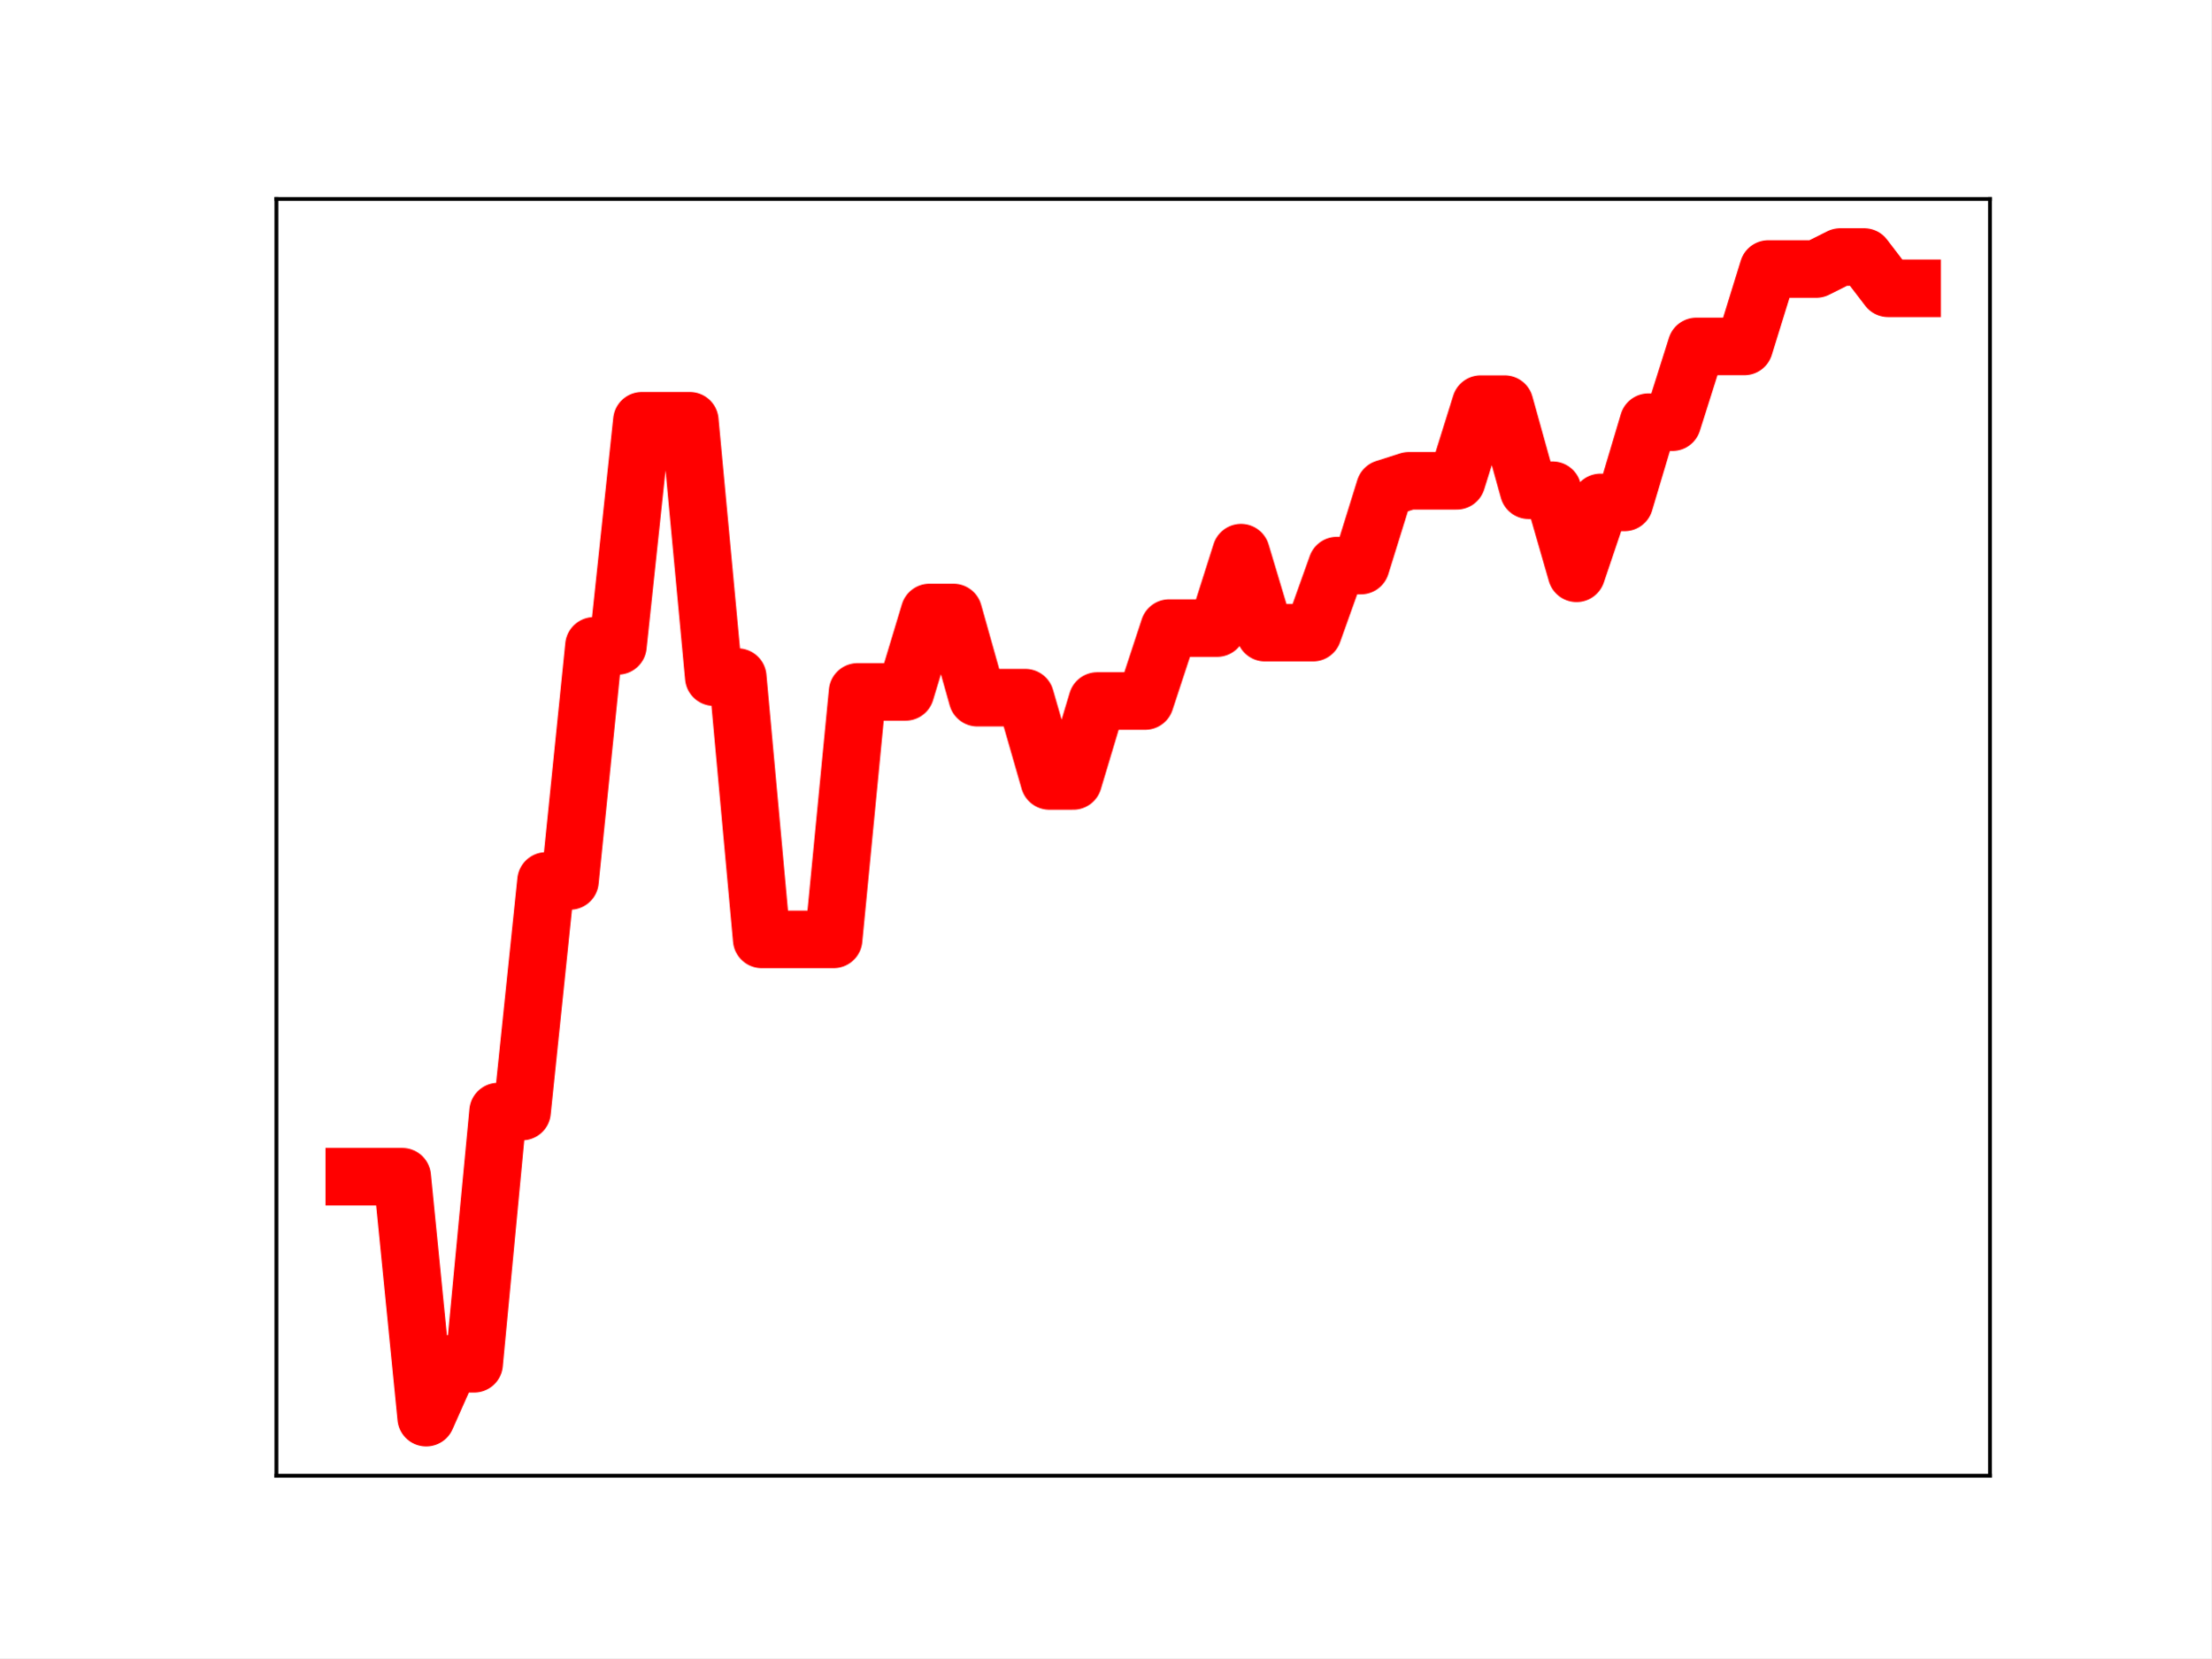
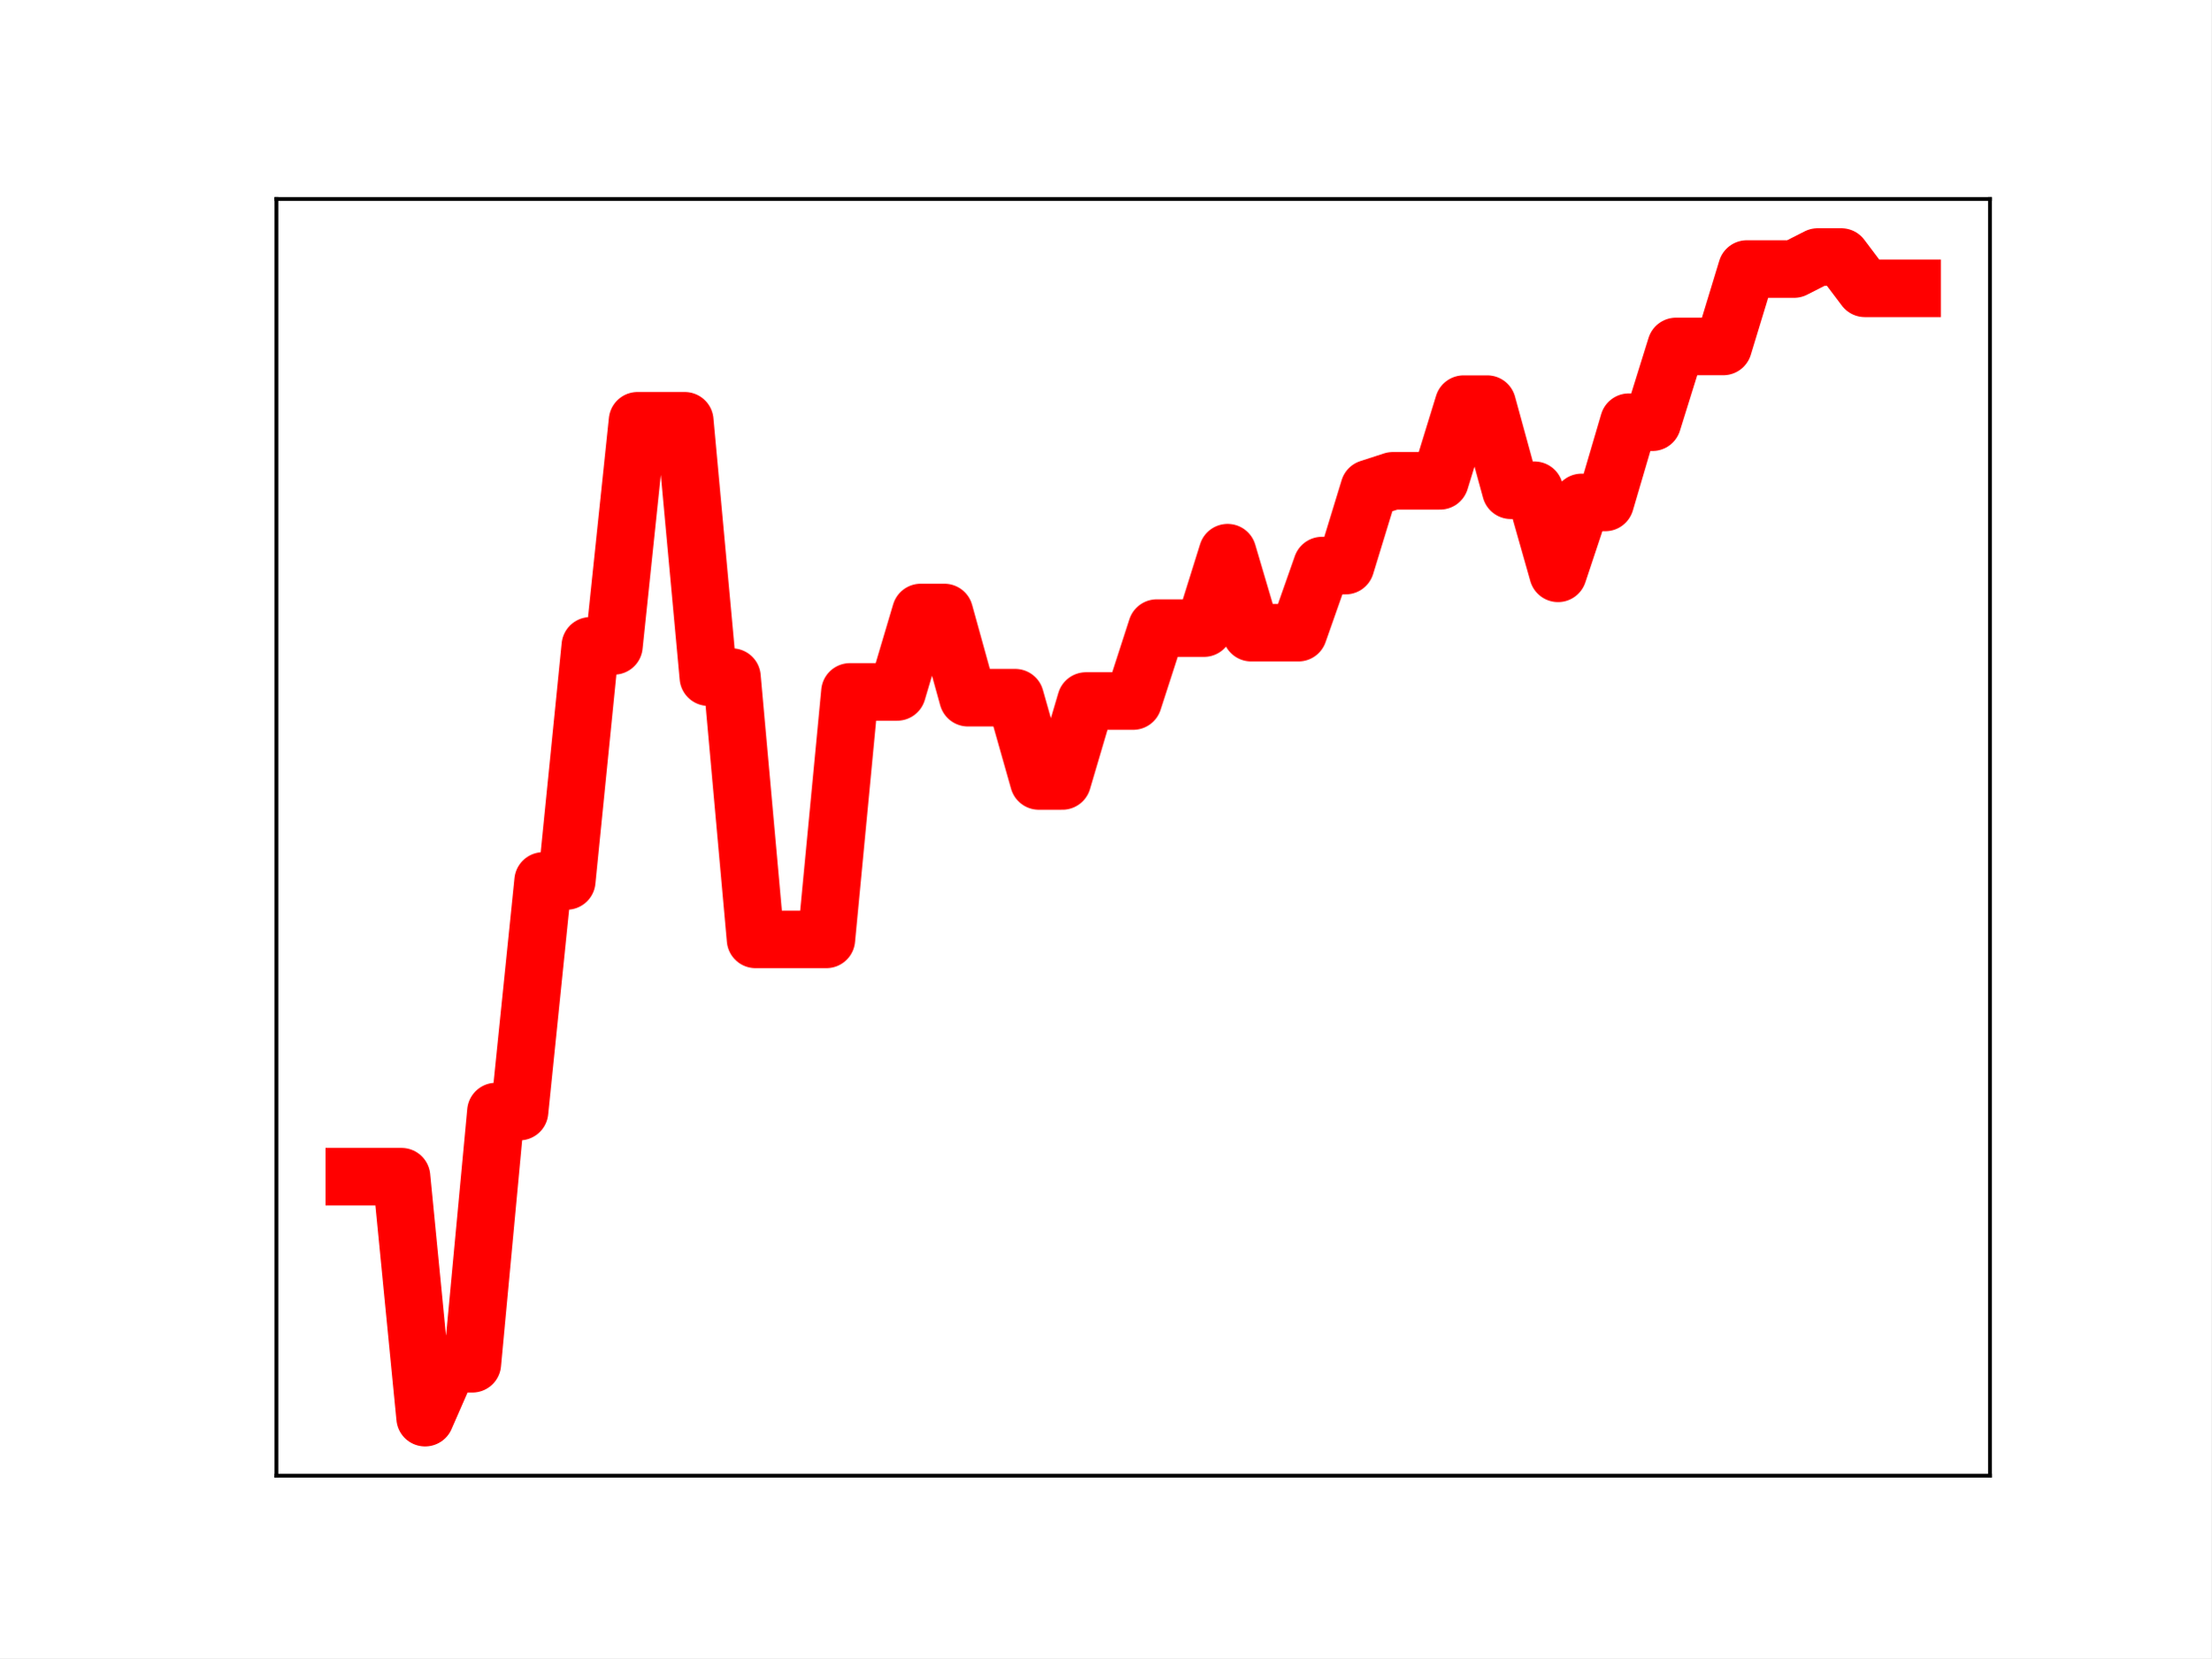
<svg xmlns="http://www.w3.org/2000/svg" xmlns:xlink="http://www.w3.org/1999/xlink" height="345.6pt" version="1.1" viewBox="0 0 460.8 345.6" width="460.8pt">
  <defs>
    <style type="text/css">
*{stroke-linecap:butt;stroke-linejoin:round;}
  </style>
  </defs>
  <g id="figure_1">
    <g id="patch_1">
      <path d="M 0 345.6  L 460.8 345.6  L 460.8 0  L 0 0  z " style="fill:#ffffff;" />
    </g>
    <g id="axes_1">
      <g id="patch_2">
        <path d="M 57.6 307.584  L 414.72 307.584  L 414.72 41.472  L 57.6 41.472  z " style="fill:#ffffff;" />
      </g>
      <g id="line2d_1">
-         <path clip-path="url(#pb8b06abb20)" d="M 73.833 245.264  L 78.827 245.264  L 83.822 245.264  L 88.817 295.488  L 93.811 284.258  L 98.806 284.258  L 103.801 231.69  L 108.796 231.69  L 113.79 183.621  L 118.785 183.621  L 123.78 134.616  L 128.774 134.616  L 133.769 87.7  L 138.764 87.7  L 143.758 87.7  L 148.753 141.13  L 153.748 141.13  L 158.742 195.796  L 163.737 195.796  L 168.732 195.796  L 173.726 195.796  L 178.721 144.215  L 183.716 144.215  L 188.71 144.215  L 193.705 127.662  L 198.7 127.662  L 203.695 145.418  L 208.689 145.418  L 213.684 145.418  L 218.679 162.774  L 223.673 162.774  L 228.668 146.112  L 233.663 146.112  L 238.657 146.112  L 243.652 130.914  L 248.647 130.914  L 253.641 130.914  L 258.636 115.192  L 263.631 131.865  L 268.625 131.865  L 273.62 131.865  L 278.615 117.882  L 283.61 117.882  L 288.604 101.81  L 293.599 100.214  L 298.594 100.214  L 303.588 100.214  L 308.583 84.231  L 313.578 84.231  L 318.572 102.179  L 323.567 102.179  L 328.562 119.493  L 333.556 104.716  L 338.551 104.716  L 343.546 87.993  L 348.54 87.993  L 353.535 72.203  L 358.53 72.203  L 363.524 72.203  L 368.519 56.069  L 373.514 56.069  L 378.509 56.069  L 383.503 53.568  L 388.498 53.568  L 393.493 60.092  L 398.487 60.092  " style="fill:none;stroke:#ff0000;stroke-linecap:square;stroke-width:12;" />
+         <path clip-path="url(#p23d1723fce)" d="M 73.833 245.264  L 78.752 245.264  L 83.671 245.264  L 88.59 295.488  L 93.509 284.258  L 98.428 284.258  L 103.347 231.69  L 108.266 231.69  L 113.185 183.621  L 118.104 183.621  L 123.023 134.616  L 127.942 134.616  L 132.861 87.7  L 137.78 87.7  L 142.699 87.7  L 147.618 141.13  L 152.537 141.13  L 157.456 195.796  L 162.375 195.796  L 167.294 195.796  L 172.213 195.796  L 177.132 144.215  L 182.051 144.215  L 186.97 144.215  L 191.889 127.662  L 196.808 127.662  L 201.727 145.418  L 206.646 145.418  L 211.565 145.418  L 216.484 162.774  L 221.403 162.774  L 226.322 146.112  L 231.241 146.112  L 236.16 146.112  L 241.079 130.914  L 245.998 130.914  L 250.917 130.914  L 255.836 115.192  L 260.755 131.865  L 265.674 131.865  L 270.593 131.865  L 275.512 117.882  L 280.431 117.882  L 285.35 101.81  L 290.269 100.214  L 295.188 100.214  L 300.107 100.214  L 305.026 84.231  L 309.945 84.231  L 314.864 102.179  L 319.783 102.179  L 324.702 119.493  L 329.621 104.716  L 334.54 104.716  L 339.459 87.993  L 344.378 87.993  L 349.297 72.203  L 354.216 72.203  L 359.135 72.203  L 364.054 56.069  L 368.973 56.069  L 373.892 56.069  L 378.811 53.568  L 383.73 53.568  L 388.649 60.092  L 393.568 60.092  L 398.487 60.092  " style="fill:none;stroke:#ff0000;stroke-linecap:square;stroke-width:12;" />
        <defs>
-           <path d="M 0 3  C 0.796 3 1.559 2.684 2.121 2.121  C 2.684 1.559 3 0.796 3 0  C 3 -0.796 2.684 -1.559 2.121 -2.121  C 1.559 -2.684 0.796 -3 0 -3  C -0.796 -3 -1.559 -2.684 -2.121 -2.121  C -2.684 -1.559 -3 -0.796 -3 0  C -3 0.796 -2.684 1.559 -2.121 2.121  C -1.559 2.684 -0.796 3 0 3  z " id="m851e3acb0b" style="stroke:#ff0000;" />
+           <path d="M 0 3  C 0.796 3 1.559 2.684 2.121 2.121  C 2.684 1.559 3 0.796 3 0  C 3 -0.796 2.684 -1.559 2.121 -2.121  C 1.559 -2.684 0.796 -3 0 -3  C -0.796 -3 -1.559 -2.684 -2.121 -2.121  C -2.684 -1.559 -3 -0.796 -3 0  C -3 0.796 -2.684 1.559 -2.121 2.121  C -1.559 2.684 -0.796 3 0 3  z " id="m933606b452" style="stroke:#ff0000;" />
        </defs>
-         <g clip-path="url(#pb8b06abb20)">
-           <use style="fill:#ff0000;stroke:#ff0000;" x="73.833" xlink:href="#m851e3acb0b" y="245.264" />
-           <use style="fill:#ff0000;stroke:#ff0000;" x="78.827" xlink:href="#m851e3acb0b" y="245.264" />
-           <use style="fill:#ff0000;stroke:#ff0000;" x="83.822" xlink:href="#m851e3acb0b" y="245.264" />
-           <use style="fill:#ff0000;stroke:#ff0000;" x="88.817" xlink:href="#m851e3acb0b" y="295.488" />
-           <use style="fill:#ff0000;stroke:#ff0000;" x="93.811" xlink:href="#m851e3acb0b" y="284.258" />
-           <use style="fill:#ff0000;stroke:#ff0000;" x="98.806" xlink:href="#m851e3acb0b" y="284.258" />
-           <use style="fill:#ff0000;stroke:#ff0000;" x="103.801" xlink:href="#m851e3acb0b" y="231.69" />
-           <use style="fill:#ff0000;stroke:#ff0000;" x="108.796" xlink:href="#m851e3acb0b" y="231.69" />
-           <use style="fill:#ff0000;stroke:#ff0000;" x="113.79" xlink:href="#m851e3acb0b" y="183.621" />
-           <use style="fill:#ff0000;stroke:#ff0000;" x="118.785" xlink:href="#m851e3acb0b" y="183.621" />
-           <use style="fill:#ff0000;stroke:#ff0000;" x="123.78" xlink:href="#m851e3acb0b" y="134.616" />
-           <use style="fill:#ff0000;stroke:#ff0000;" x="128.774" xlink:href="#m851e3acb0b" y="134.616" />
-           <use style="fill:#ff0000;stroke:#ff0000;" x="133.769" xlink:href="#m851e3acb0b" y="87.7" />
-           <use style="fill:#ff0000;stroke:#ff0000;" x="138.764" xlink:href="#m851e3acb0b" y="87.7" />
-           <use style="fill:#ff0000;stroke:#ff0000;" x="143.758" xlink:href="#m851e3acb0b" y="87.7" />
-           <use style="fill:#ff0000;stroke:#ff0000;" x="148.753" xlink:href="#m851e3acb0b" y="141.13" />
-           <use style="fill:#ff0000;stroke:#ff0000;" x="153.748" xlink:href="#m851e3acb0b" y="141.13" />
-           <use style="fill:#ff0000;stroke:#ff0000;" x="158.742" xlink:href="#m851e3acb0b" y="195.796" />
-           <use style="fill:#ff0000;stroke:#ff0000;" x="163.737" xlink:href="#m851e3acb0b" y="195.796" />
-           <use style="fill:#ff0000;stroke:#ff0000;" x="168.732" xlink:href="#m851e3acb0b" y="195.796" />
-           <use style="fill:#ff0000;stroke:#ff0000;" x="173.726" xlink:href="#m851e3acb0b" y="195.796" />
-           <use style="fill:#ff0000;stroke:#ff0000;" x="178.721" xlink:href="#m851e3acb0b" y="144.215" />
-           <use style="fill:#ff0000;stroke:#ff0000;" x="183.716" xlink:href="#m851e3acb0b" y="144.215" />
-           <use style="fill:#ff0000;stroke:#ff0000;" x="188.71" xlink:href="#m851e3acb0b" y="144.215" />
-           <use style="fill:#ff0000;stroke:#ff0000;" x="193.705" xlink:href="#m851e3acb0b" y="127.662" />
-           <use style="fill:#ff0000;stroke:#ff0000;" x="198.7" xlink:href="#m851e3acb0b" y="127.662" />
-           <use style="fill:#ff0000;stroke:#ff0000;" x="203.695" xlink:href="#m851e3acb0b" y="145.418" />
-           <use style="fill:#ff0000;stroke:#ff0000;" x="208.689" xlink:href="#m851e3acb0b" y="145.418" />
-           <use style="fill:#ff0000;stroke:#ff0000;" x="213.684" xlink:href="#m851e3acb0b" y="145.418" />
-           <use style="fill:#ff0000;stroke:#ff0000;" x="218.679" xlink:href="#m851e3acb0b" y="162.774" />
-           <use style="fill:#ff0000;stroke:#ff0000;" x="223.673" xlink:href="#m851e3acb0b" y="162.774" />
-           <use style="fill:#ff0000;stroke:#ff0000;" x="228.668" xlink:href="#m851e3acb0b" y="146.112" />
-           <use style="fill:#ff0000;stroke:#ff0000;" x="233.663" xlink:href="#m851e3acb0b" y="146.112" />
-           <use style="fill:#ff0000;stroke:#ff0000;" x="238.657" xlink:href="#m851e3acb0b" y="146.112" />
-           <use style="fill:#ff0000;stroke:#ff0000;" x="243.652" xlink:href="#m851e3acb0b" y="130.914" />
-           <use style="fill:#ff0000;stroke:#ff0000;" x="248.647" xlink:href="#m851e3acb0b" y="130.914" />
-           <use style="fill:#ff0000;stroke:#ff0000;" x="253.641" xlink:href="#m851e3acb0b" y="130.914" />
-           <use style="fill:#ff0000;stroke:#ff0000;" x="258.636" xlink:href="#m851e3acb0b" y="115.192" />
-           <use style="fill:#ff0000;stroke:#ff0000;" x="263.631" xlink:href="#m851e3acb0b" y="131.865" />
-           <use style="fill:#ff0000;stroke:#ff0000;" x="268.625" xlink:href="#m851e3acb0b" y="131.865" />
-           <use style="fill:#ff0000;stroke:#ff0000;" x="273.62" xlink:href="#m851e3acb0b" y="131.865" />
-           <use style="fill:#ff0000;stroke:#ff0000;" x="278.615" xlink:href="#m851e3acb0b" y="117.882" />
-           <use style="fill:#ff0000;stroke:#ff0000;" x="283.61" xlink:href="#m851e3acb0b" y="117.882" />
-           <use style="fill:#ff0000;stroke:#ff0000;" x="288.604" xlink:href="#m851e3acb0b" y="101.81" />
-           <use style="fill:#ff0000;stroke:#ff0000;" x="293.599" xlink:href="#m851e3acb0b" y="100.214" />
-           <use style="fill:#ff0000;stroke:#ff0000;" x="298.594" xlink:href="#m851e3acb0b" y="100.214" />
-           <use style="fill:#ff0000;stroke:#ff0000;" x="303.588" xlink:href="#m851e3acb0b" y="100.214" />
-           <use style="fill:#ff0000;stroke:#ff0000;" x="308.583" xlink:href="#m851e3acb0b" y="84.231" />
-           <use style="fill:#ff0000;stroke:#ff0000;" x="313.578" xlink:href="#m851e3acb0b" y="84.231" />
-           <use style="fill:#ff0000;stroke:#ff0000;" x="318.572" xlink:href="#m851e3acb0b" y="102.179" />
-           <use style="fill:#ff0000;stroke:#ff0000;" x="323.567" xlink:href="#m851e3acb0b" y="102.179" />
-           <use style="fill:#ff0000;stroke:#ff0000;" x="328.562" xlink:href="#m851e3acb0b" y="119.493" />
-           <use style="fill:#ff0000;stroke:#ff0000;" x="333.556" xlink:href="#m851e3acb0b" y="104.716" />
-           <use style="fill:#ff0000;stroke:#ff0000;" x="338.551" xlink:href="#m851e3acb0b" y="104.716" />
-           <use style="fill:#ff0000;stroke:#ff0000;" x="343.546" xlink:href="#m851e3acb0b" y="87.993" />
-           <use style="fill:#ff0000;stroke:#ff0000;" x="348.54" xlink:href="#m851e3acb0b" y="87.993" />
-           <use style="fill:#ff0000;stroke:#ff0000;" x="353.535" xlink:href="#m851e3acb0b" y="72.203" />
-           <use style="fill:#ff0000;stroke:#ff0000;" x="358.53" xlink:href="#m851e3acb0b" y="72.203" />
-           <use style="fill:#ff0000;stroke:#ff0000;" x="363.524" xlink:href="#m851e3acb0b" y="72.203" />
-           <use style="fill:#ff0000;stroke:#ff0000;" x="368.519" xlink:href="#m851e3acb0b" y="56.069" />
-           <use style="fill:#ff0000;stroke:#ff0000;" x="373.514" xlink:href="#m851e3acb0b" y="56.069" />
-           <use style="fill:#ff0000;stroke:#ff0000;" x="378.509" xlink:href="#m851e3acb0b" y="56.069" />
-           <use style="fill:#ff0000;stroke:#ff0000;" x="383.503" xlink:href="#m851e3acb0b" y="53.568" />
-           <use style="fill:#ff0000;stroke:#ff0000;" x="388.498" xlink:href="#m851e3acb0b" y="53.568" />
-           <use style="fill:#ff0000;stroke:#ff0000;" x="393.493" xlink:href="#m851e3acb0b" y="60.092" />
-           <use style="fill:#ff0000;stroke:#ff0000;" x="398.487" xlink:href="#m851e3acb0b" y="60.092" />
+         <g clip-path="url(#p23d1723fce)">
+           <use style="fill:#ff0000;stroke:#ff0000;" x="73.833" xlink:href="#m933606b452" y="245.264" />
+           <use style="fill:#ff0000;stroke:#ff0000;" x="78.752" xlink:href="#m933606b452" y="245.264" />
+           <use style="fill:#ff0000;stroke:#ff0000;" x="83.671" xlink:href="#m933606b452" y="245.264" />
+           <use style="fill:#ff0000;stroke:#ff0000;" x="88.59" xlink:href="#m933606b452" y="295.488" />
+           <use style="fill:#ff0000;stroke:#ff0000;" x="93.509" xlink:href="#m933606b452" y="284.258" />
+           <use style="fill:#ff0000;stroke:#ff0000;" x="98.428" xlink:href="#m933606b452" y="284.258" />
+           <use style="fill:#ff0000;stroke:#ff0000;" x="103.347" xlink:href="#m933606b452" y="231.69" />
+           <use style="fill:#ff0000;stroke:#ff0000;" x="108.266" xlink:href="#m933606b452" y="231.69" />
+           <use style="fill:#ff0000;stroke:#ff0000;" x="113.185" xlink:href="#m933606b452" y="183.621" />
+           <use style="fill:#ff0000;stroke:#ff0000;" x="118.104" xlink:href="#m933606b452" y="183.621" />
+           <use style="fill:#ff0000;stroke:#ff0000;" x="123.023" xlink:href="#m933606b452" y="134.616" />
+           <use style="fill:#ff0000;stroke:#ff0000;" x="127.942" xlink:href="#m933606b452" y="134.616" />
+           <use style="fill:#ff0000;stroke:#ff0000;" x="132.861" xlink:href="#m933606b452" y="87.7" />
+           <use style="fill:#ff0000;stroke:#ff0000;" x="137.78" xlink:href="#m933606b452" y="87.7" />
+           <use style="fill:#ff0000;stroke:#ff0000;" x="142.699" xlink:href="#m933606b452" y="87.7" />
+           <use style="fill:#ff0000;stroke:#ff0000;" x="147.618" xlink:href="#m933606b452" y="141.13" />
+           <use style="fill:#ff0000;stroke:#ff0000;" x="152.537" xlink:href="#m933606b452" y="141.13" />
+           <use style="fill:#ff0000;stroke:#ff0000;" x="157.456" xlink:href="#m933606b452" y="195.796" />
+           <use style="fill:#ff0000;stroke:#ff0000;" x="162.375" xlink:href="#m933606b452" y="195.796" />
+           <use style="fill:#ff0000;stroke:#ff0000;" x="167.294" xlink:href="#m933606b452" y="195.796" />
+           <use style="fill:#ff0000;stroke:#ff0000;" x="172.213" xlink:href="#m933606b452" y="195.796" />
+           <use style="fill:#ff0000;stroke:#ff0000;" x="177.132" xlink:href="#m933606b452" y="144.215" />
+           <use style="fill:#ff0000;stroke:#ff0000;" x="182.051" xlink:href="#m933606b452" y="144.215" />
+           <use style="fill:#ff0000;stroke:#ff0000;" x="186.97" xlink:href="#m933606b452" y="144.215" />
+           <use style="fill:#ff0000;stroke:#ff0000;" x="191.889" xlink:href="#m933606b452" y="127.662" />
+           <use style="fill:#ff0000;stroke:#ff0000;" x="196.808" xlink:href="#m933606b452" y="127.662" />
+           <use style="fill:#ff0000;stroke:#ff0000;" x="201.727" xlink:href="#m933606b452" y="145.418" />
+           <use style="fill:#ff0000;stroke:#ff0000;" x="206.646" xlink:href="#m933606b452" y="145.418" />
+           <use style="fill:#ff0000;stroke:#ff0000;" x="211.565" xlink:href="#m933606b452" y="145.418" />
+           <use style="fill:#ff0000;stroke:#ff0000;" x="216.484" xlink:href="#m933606b452" y="162.774" />
+           <use style="fill:#ff0000;stroke:#ff0000;" x="221.403" xlink:href="#m933606b452" y="162.774" />
+           <use style="fill:#ff0000;stroke:#ff0000;" x="226.322" xlink:href="#m933606b452" y="146.112" />
+           <use style="fill:#ff0000;stroke:#ff0000;" x="231.241" xlink:href="#m933606b452" y="146.112" />
+           <use style="fill:#ff0000;stroke:#ff0000;" x="236.16" xlink:href="#m933606b452" y="146.112" />
+           <use style="fill:#ff0000;stroke:#ff0000;" x="241.079" xlink:href="#m933606b452" y="130.914" />
+           <use style="fill:#ff0000;stroke:#ff0000;" x="245.998" xlink:href="#m933606b452" y="130.914" />
+           <use style="fill:#ff0000;stroke:#ff0000;" x="250.917" xlink:href="#m933606b452" y="130.914" />
+           <use style="fill:#ff0000;stroke:#ff0000;" x="255.836" xlink:href="#m933606b452" y="115.192" />
+           <use style="fill:#ff0000;stroke:#ff0000;" x="260.755" xlink:href="#m933606b452" y="131.865" />
+           <use style="fill:#ff0000;stroke:#ff0000;" x="265.674" xlink:href="#m933606b452" y="131.865" />
+           <use style="fill:#ff0000;stroke:#ff0000;" x="270.593" xlink:href="#m933606b452" y="131.865" />
+           <use style="fill:#ff0000;stroke:#ff0000;" x="275.512" xlink:href="#m933606b452" y="117.882" />
+           <use style="fill:#ff0000;stroke:#ff0000;" x="280.431" xlink:href="#m933606b452" y="117.882" />
+           <use style="fill:#ff0000;stroke:#ff0000;" x="285.35" xlink:href="#m933606b452" y="101.81" />
+           <use style="fill:#ff0000;stroke:#ff0000;" x="290.269" xlink:href="#m933606b452" y="100.214" />
+           <use style="fill:#ff0000;stroke:#ff0000;" x="295.188" xlink:href="#m933606b452" y="100.214" />
+           <use style="fill:#ff0000;stroke:#ff0000;" x="300.107" xlink:href="#m933606b452" y="100.214" />
+           <use style="fill:#ff0000;stroke:#ff0000;" x="305.026" xlink:href="#m933606b452" y="84.231" />
+           <use style="fill:#ff0000;stroke:#ff0000;" x="309.945" xlink:href="#m933606b452" y="84.231" />
+           <use style="fill:#ff0000;stroke:#ff0000;" x="314.864" xlink:href="#m933606b452" y="102.179" />
+           <use style="fill:#ff0000;stroke:#ff0000;" x="319.783" xlink:href="#m933606b452" y="102.179" />
+           <use style="fill:#ff0000;stroke:#ff0000;" x="324.702" xlink:href="#m933606b452" y="119.493" />
+           <use style="fill:#ff0000;stroke:#ff0000;" x="329.621" xlink:href="#m933606b452" y="104.716" />
+           <use style="fill:#ff0000;stroke:#ff0000;" x="334.54" xlink:href="#m933606b452" y="104.716" />
+           <use style="fill:#ff0000;stroke:#ff0000;" x="339.459" xlink:href="#m933606b452" y="87.993" />
+           <use style="fill:#ff0000;stroke:#ff0000;" x="344.378" xlink:href="#m933606b452" y="87.993" />
+           <use style="fill:#ff0000;stroke:#ff0000;" x="349.297" xlink:href="#m933606b452" y="72.203" />
+           <use style="fill:#ff0000;stroke:#ff0000;" x="354.216" xlink:href="#m933606b452" y="72.203" />
+           <use style="fill:#ff0000;stroke:#ff0000;" x="359.135" xlink:href="#m933606b452" y="72.203" />
+           <use style="fill:#ff0000;stroke:#ff0000;" x="364.054" xlink:href="#m933606b452" y="56.069" />
+           <use style="fill:#ff0000;stroke:#ff0000;" x="368.973" xlink:href="#m933606b452" y="56.069" />
+           <use style="fill:#ff0000;stroke:#ff0000;" x="373.892" xlink:href="#m933606b452" y="56.069" />
+           <use style="fill:#ff0000;stroke:#ff0000;" x="378.811" xlink:href="#m933606b452" y="53.568" />
+           <use style="fill:#ff0000;stroke:#ff0000;" x="383.73" xlink:href="#m933606b452" y="53.568" />
+           <use style="fill:#ff0000;stroke:#ff0000;" x="388.649" xlink:href="#m933606b452" y="60.092" />
+           <use style="fill:#ff0000;stroke:#ff0000;" x="393.568" xlink:href="#m933606b452" y="60.092" />
+           <use style="fill:#ff0000;stroke:#ff0000;" x="398.487" xlink:href="#m933606b452" y="60.092" />
        </g>
      </g>
      <g id="patch_3">
        <path d="M 57.6 307.584  L 57.6 41.472  " style="fill:none;stroke:#000000;stroke-linecap:square;stroke-linejoin:miter;stroke-width:0.8;" />
      </g>
      <g id="patch_4">
        <path d="M 414.72 307.584  L 414.72 41.472  " style="fill:none;stroke:#000000;stroke-linecap:square;stroke-linejoin:miter;stroke-width:0.8;" />
      </g>
      <g id="patch_5">
        <path d="M 57.6 307.584  L 414.72 307.584  " style="fill:none;stroke:#000000;stroke-linecap:square;stroke-linejoin:miter;stroke-width:0.8;" />
      </g>
      <g id="patch_6">
        <path d="M 57.6 41.472  L 414.72 41.472  " style="fill:none;stroke:#000000;stroke-linecap:square;stroke-linejoin:miter;stroke-width:0.8;" />
      </g>
    </g>
  </g>
  <defs>
-     <clipPath id="pb8b06abb20">
+     <clipPath id="p23d1723fce">
      <rect height="266.112" width="357.12" x="57.6" y="41.472" />
    </clipPath>
  </defs>
</svg>
